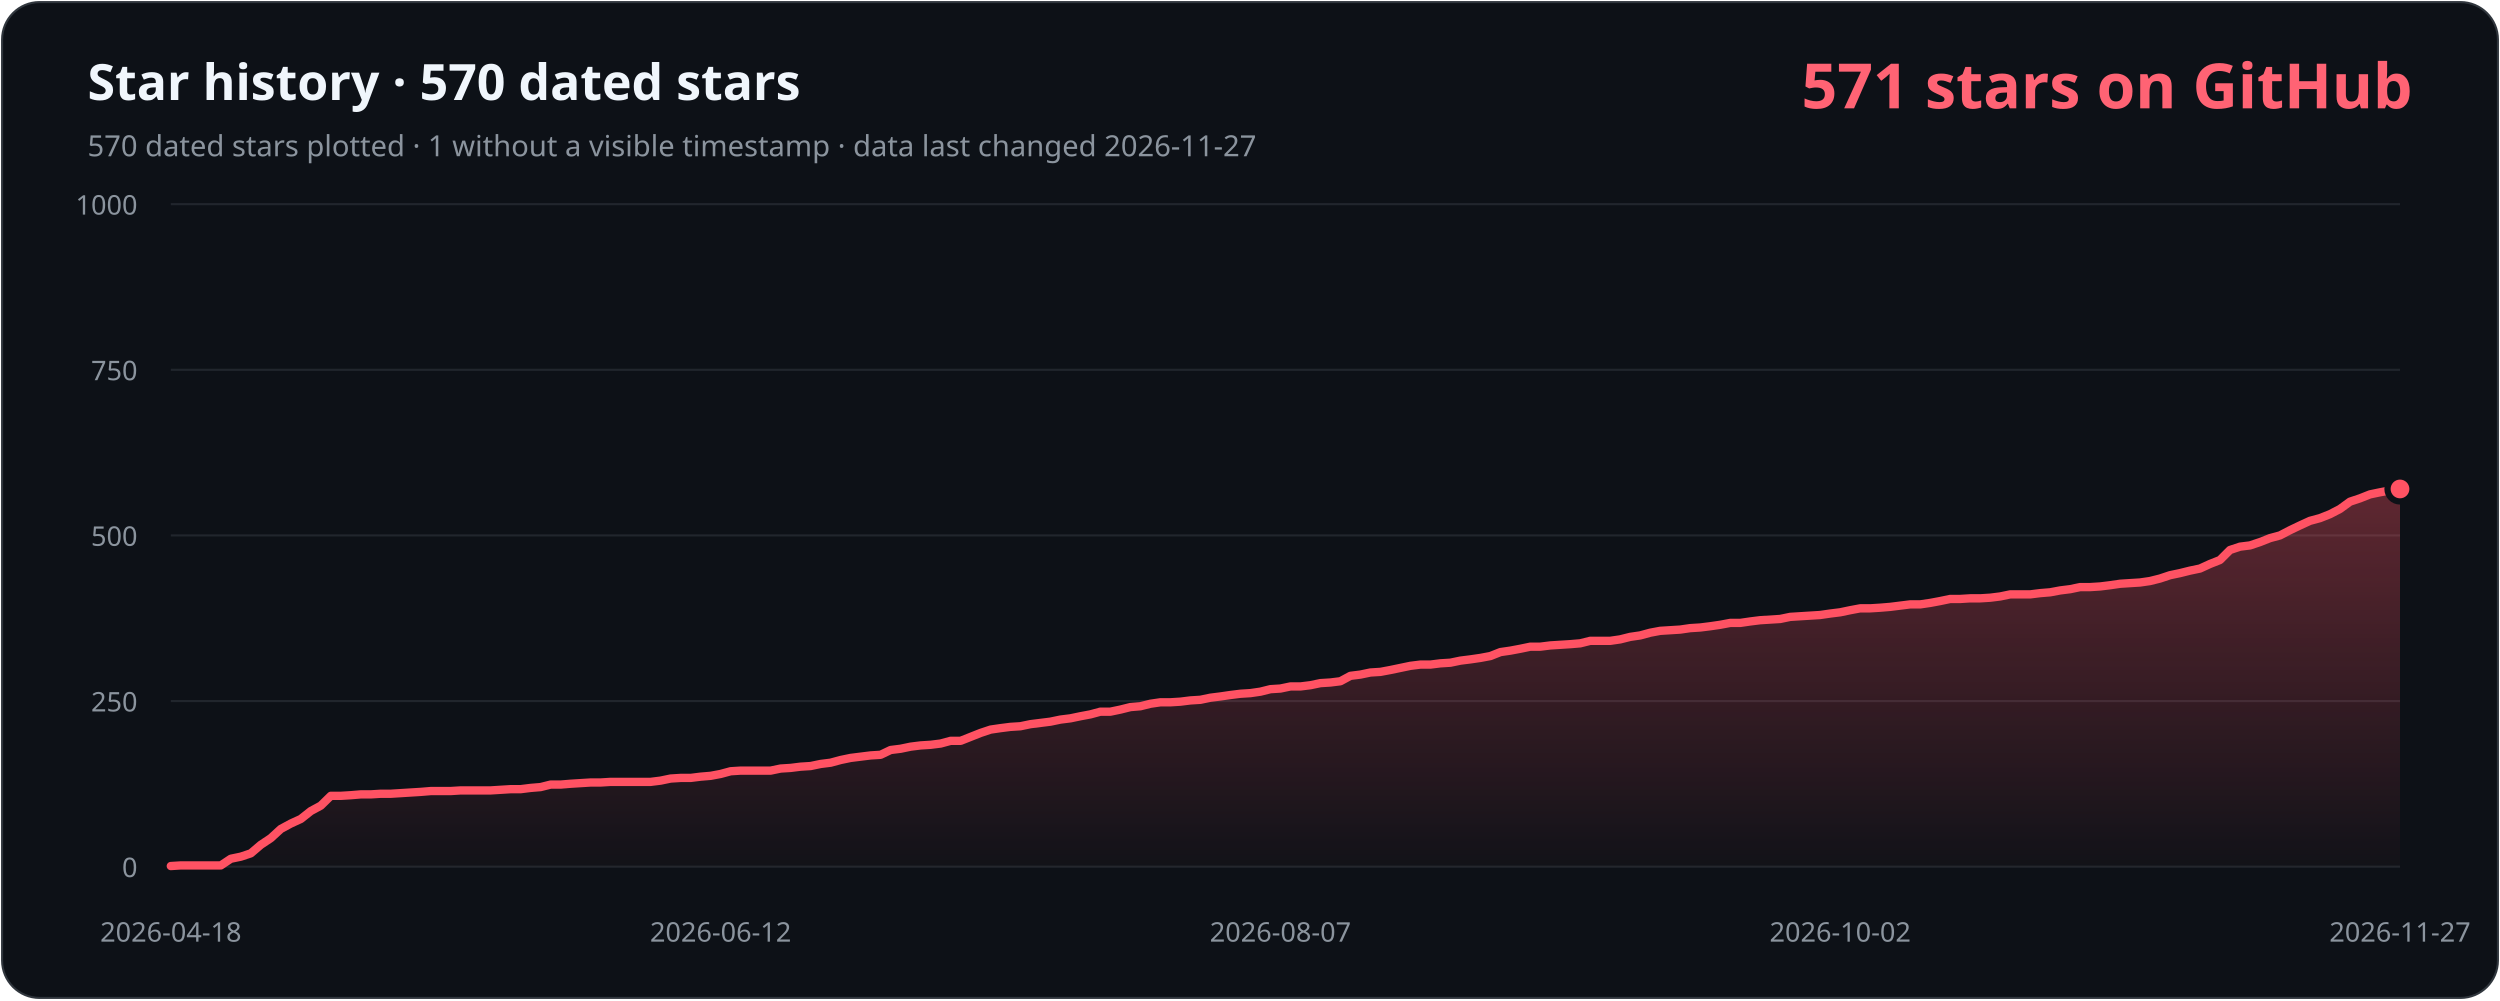
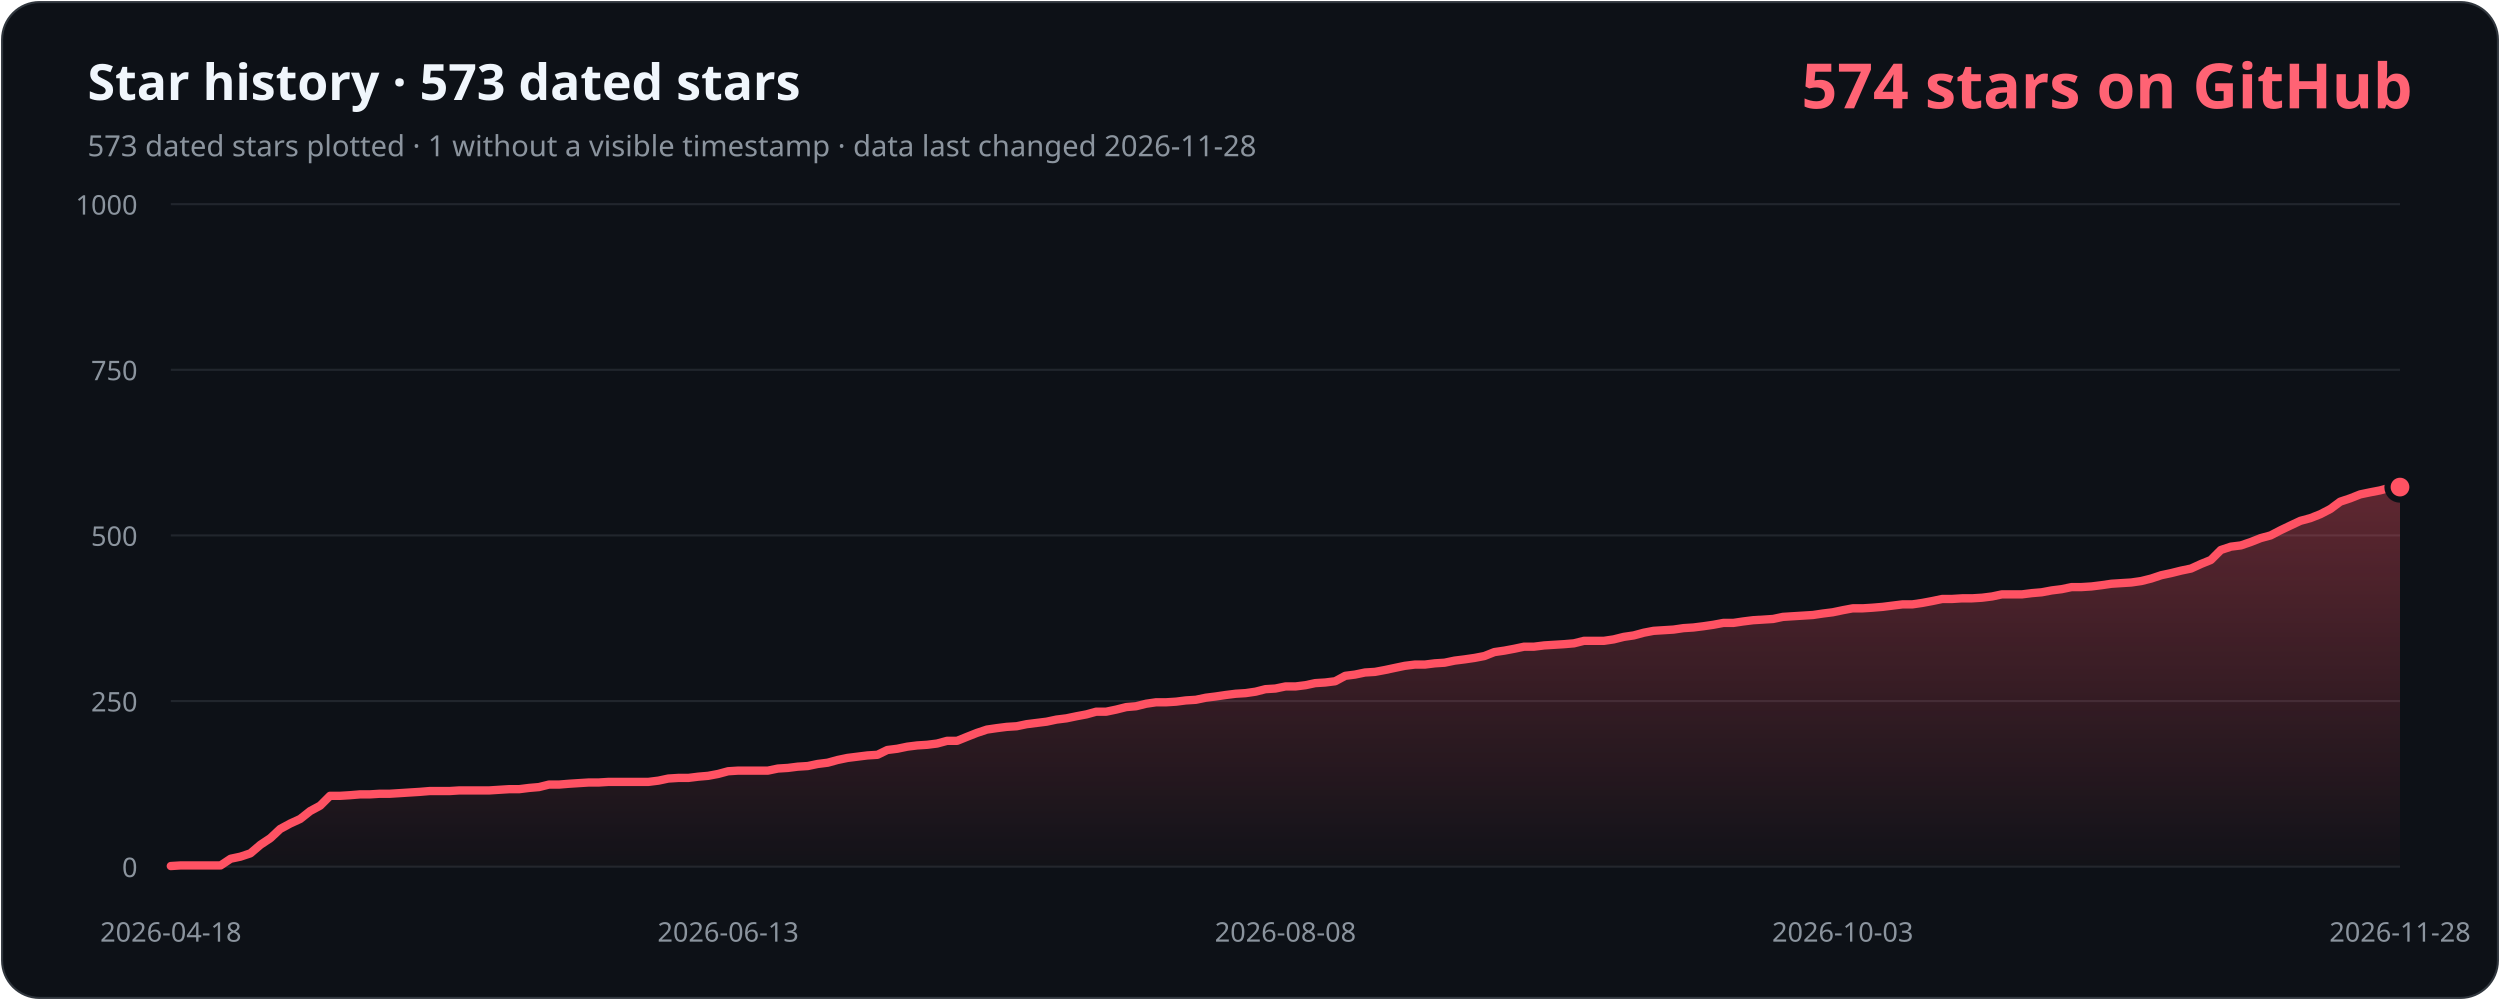
- <svg xmlns="http://www.w3.org/2000/svg" width="1200" height="480" viewBox="0 0 1200 480" role="img" aria-labelledby="title description" data-history-hash="d657858c6634dcad17cc">
+ <svg xmlns="http://www.w3.org/2000/svg" width="1200" height="480" viewBox="0 0 1200 480" role="img" aria-labelledby="title description" data-history-hash="84b5d0479645040f6e5c">
  <defs>
    <linearGradient id="area" x1="0" y1="0" x2="0" y2="1">
      <stop offset="0" stop-color="#ff5263" stop-opacity="0.34" />
      <stop offset="1" stop-color="#ff5263" stop-opacity="0.02" />
    </linearGradient>
  </defs>
  <rect x="1" y="1" width="1198" height="478" rx="18" fill="#0d1117" stroke="#30363d" />
-   <text x="42" y="48" fill="#f0f6fc" font-family="Segoe UI, sans-serif" font-size="24" font-weight="700">Star history · 570 dated stars</text>
-   <text x="42" y="75" fill="#8b949e" font-family="Segoe UI, sans-serif" font-size="14">570 dated stars plotted · 1 without a visible timestamp · data last changed 2026-11-27</text>
-   <text x="1158" y="52" fill="#ff6374" font-family="Segoe UI, sans-serif" font-size="30" font-weight="700" text-anchor="end">571 stars on GitHub</text>
+   <text x="42" y="48" fill="#f0f6fc" font-family="Segoe UI, sans-serif" font-size="24" font-weight="700">Star history · 573 dated stars</text>
+   <text x="42" y="75" fill="#8b949e" font-family="Segoe UI, sans-serif" font-size="14">573 dated stars plotted · 1 without a visible timestamp · data last changed 2026-11-28</text>
+   <text x="1158" y="52" fill="#ff6374" font-family="Segoe UI, sans-serif" font-size="30" font-weight="700" text-anchor="end">574 stars on GitHub</text>
  <g font-family="Segoe UI, sans-serif" font-size="13">
    <line class="grid" x1="82" y1="416.0" x2="1152" y2="416.0" />
    <text class="axis" x="66" y="421.0" text-anchor="end">0</text>
    <line class="grid" x1="82" y1="336.5" x2="1152" y2="336.5" />
    <text class="axis" x="66" y="341.5" text-anchor="end">250</text>
    <line class="grid" x1="82" y1="257.0" x2="1152" y2="257.0" />
    <text class="axis" x="66" y="262.0" text-anchor="end">500</text>
    <line class="grid" x1="82" y1="177.5" x2="1152" y2="177.5" />
    <text class="axis" x="66" y="182.5" text-anchor="end">750</text>
    <line class="grid" x1="82" y1="98.0" x2="1152" y2="98.0" />
    <text class="axis" x="66" y="103.0" text-anchor="end">1000</text>
    <text class="axis" x="82.0" y="452" text-anchor="middle">2026-04-18</text>
-     <text class="axis" x="345.9" y="452" text-anchor="middle">2026-06-12</text>
-     <text class="axis" x="614.6" y="452" text-anchor="middle">2026-08-07</text>
-     <text class="axis" x="883.3" y="452" text-anchor="middle">2026-10-02</text>
-     <text class="axis" x="1152.0" y="452" text-anchor="middle">2026-11-27</text>
+     <text class="axis" x="349.5" y="452" text-anchor="middle">2026-06-13</text>
+     <text class="axis" x="617.0" y="452" text-anchor="middle">2026-08-08</text>
+     <text class="axis" x="884.5" y="452" text-anchor="middle">2026-10-03</text>
+     <text class="axis" x="1152.0" y="452" text-anchor="middle">2026-11-28</text>
  </g>
-   <path d="M 82,416 L 82.0,415.7 L 86.8,415.4 L 91.6,415.4 L 96.4,415.4 L 101.2,415.4 L 106.0,415.4 L 110.8,412.2 L 115.6,411.2 L 120.4,409.6 L 125.2,405.5 L 130.0,402.3 L 134.8,397.9 L 139.6,395.3 L 144.4,393.1 L 149.2,389.3 L 154.0,386.7 L 158.8,382.0 L 163.6,382.0 L 168.4,381.7 L 173.2,381.3 L 178.0,381.3 L 182.8,381.0 L 187.6,381.0 L 192.4,380.7 L 197.2,380.4 L 202.0,380.1 L 206.8,379.7 L 211.6,379.7 L 216.3,379.7 L 221.1,379.4 L 225.9,379.4 L 230.7,379.4 L 235.5,379.4 L 240.3,379.1 L 245.1,378.8 L 249.9,378.8 L 254.7,378.2 L 259.5,377.8 L 264.3,376.6 L 269.1,376.6 L 273.9,376.2 L 278.7,375.9 L 283.5,375.6 L 288.3,375.6 L 293.1,375.3 L 297.9,375.3 L 302.7,375.3 L 307.5,375.3 L 312.3,375.3 L 317.1,374.7 L 321.9,373.7 L 326.7,373.4 L 331.5,373.4 L 336.3,372.8 L 341.1,372.4 L 345.9,371.5 L 350.7,370.2 L 355.5,369.9 L 360.3,369.9 L 365.1,369.9 L 369.9,369.9 L 374.7,368.9 L 379.5,368.6 L 384.3,368.0 L 389.1,367.7 L 393.9,366.7 L 398.7,366.1 L 403.5,364.8 L 408.3,363.8 L 413.1,363.2 L 417.9,362.6 L 422.7,362.3 L 427.5,360.0 L 432.3,359.4 L 437.1,358.4 L 441.9,357.8 L 446.7,357.5 L 451.5,356.9 L 456.3,355.6 L 461.1,355.6 L 465.9,353.7 L 470.7,351.8 L 475.5,350.2 L 480.3,349.5 L 485.0,348.9 L 489.8,348.6 L 494.6,347.6 L 499.4,347.0 L 504.2,346.4 L 509.0,345.4 L 513.8,344.8 L 518.6,343.8 L 523.4,342.9 L 528.2,341.6 L 533.0,341.6 L 537.8,340.6 L 542.6,339.4 L 547.4,339.0 L 552.2,337.8 L 557.0,337.1 L 561.8,337.1 L 566.6,336.8 L 571.4,336.2 L 576.2,335.9 L 581.0,334.9 L 585.8,334.3 L 590.6,333.6 L 595.4,333.0 L 600.2,332.7 L 605.0,332.0 L 609.8,330.8 L 614.6,330.5 L 619.4,329.5 L 624.2,329.5 L 629.0,328.9 L 633.8,327.9 L 638.6,327.6 L 643.4,327.0 L 648.2,324.4 L 653.0,323.8 L 657.8,322.8 L 662.6,322.5 L 667.4,321.6 L 672.2,320.6 L 677.0,319.6 L 681.8,319.0 L 686.6,319.0 L 691.4,318.4 L 696.2,318.1 L 701.0,317.1 L 705.8,316.5 L 710.6,315.8 L 715.4,314.9 L 720.2,313.0 L 725.0,312.3 L 729.8,311.4 L 734.6,310.4 L 739.4,310.4 L 744.2,309.8 L 749.0,309.5 L 753.7,309.2 L 758.5,308.8 L 763.3,307.6 L 768.1,307.6 L 772.9,307.6 L 777.7,306.9 L 782.5,305.7 L 787.3,305.0 L 792.1,303.7 L 796.9,302.8 L 801.7,302.5 L 806.5,302.2 L 811.3,301.5 L 816.1,301.2 L 820.9,300.6 L 825.7,299.9 L 830.5,299.0 L 835.3,299.0 L 840.1,298.3 L 844.9,297.7 L 849.7,297.4 L 854.5,297.1 L 859.3,296.1 L 864.1,295.8 L 868.9,295.5 L 873.7,295.2 L 878.5,294.5 L 883.3,293.9 L 888.1,292.9 L 892.9,292.0 L 897.7,292.0 L 902.5,291.7 L 907.3,291.3 L 912.1,290.7 L 916.9,290.1 L 921.7,290.1 L 926.5,289.4 L 931.3,288.5 L 936.1,287.5 L 940.9,287.5 L 945.7,287.2 L 950.5,287.2 L 955.3,286.9 L 960.1,286.3 L 964.9,285.3 L 969.7,285.3 L 974.5,285.3 L 979.3,284.7 L 984.1,284.3 L 988.9,283.4 L 993.7,282.8 L 998.5,281.8 L 1003.3,281.8 L 1008.1,281.5 L 1012.9,280.9 L 1017.7,280.2 L 1022.4,279.9 L 1027.2,279.6 L 1032.0,278.9 L 1036.8,277.7 L 1041.6,276.1 L 1046.4,275.1 L 1051.2,273.9 L 1056.0,272.9 L 1060.8,270.7 L 1065.6,268.8 L 1070.4,264.0 L 1075.2,262.4 L 1080.0,261.8 L 1084.8,260.2 L 1089.6,258.3 L 1094.4,257.0 L 1099.2,254.5 L 1104.0,252.2 L 1108.8,250.0 L 1113.6,248.7 L 1118.4,246.8 L 1123.2,244.3 L 1128.0,240.8 L 1132.8,239.2 L 1137.6,237.3 L 1142.4,236.3 L 1147.2,235.4 L 1152.0,234.7 L 1152,416 Z" fill="url(#area)" />
-   <polyline points="82.0,415.7 86.8,415.4 91.6,415.4 96.4,415.4 101.2,415.4 106.0,415.4 110.8,412.2 115.6,411.2 120.4,409.6 125.2,405.5 130.0,402.3 134.8,397.9 139.6,395.3 144.4,393.1 149.2,389.3 154.0,386.7 158.8,382.0 163.6,382.0 168.4,381.7 173.2,381.3 178.0,381.3 182.8,381.0 187.6,381.0 192.4,380.7 197.2,380.4 202.0,380.1 206.8,379.7 211.6,379.7 216.3,379.7 221.1,379.4 225.9,379.4 230.7,379.4 235.5,379.4 240.3,379.1 245.1,378.8 249.9,378.8 254.7,378.2 259.5,377.8 264.3,376.6 269.1,376.6 273.9,376.2 278.7,375.9 283.5,375.6 288.3,375.6 293.1,375.3 297.9,375.3 302.7,375.3 307.5,375.3 312.3,375.3 317.1,374.7 321.9,373.7 326.7,373.4 331.5,373.4 336.3,372.8 341.1,372.4 345.9,371.5 350.7,370.2 355.5,369.9 360.3,369.9 365.1,369.9 369.9,369.9 374.7,368.9 379.5,368.6 384.3,368.0 389.1,367.7 393.9,366.7 398.7,366.1 403.5,364.8 408.3,363.8 413.1,363.2 417.9,362.6 422.7,362.3 427.5,360.0 432.3,359.4 437.1,358.4 441.9,357.8 446.7,357.5 451.5,356.9 456.3,355.6 461.1,355.6 465.9,353.7 470.7,351.8 475.5,350.2 480.3,349.5 485.0,348.9 489.8,348.6 494.6,347.6 499.4,347.0 504.2,346.4 509.0,345.4 513.8,344.8 518.6,343.8 523.4,342.9 528.2,341.6 533.0,341.6 537.8,340.6 542.6,339.4 547.4,339.0 552.2,337.8 557.0,337.1 561.8,337.1 566.6,336.8 571.4,336.2 576.2,335.9 581.0,334.9 585.8,334.3 590.6,333.6 595.4,333.0 600.2,332.7 605.0,332.0 609.8,330.8 614.6,330.5 619.4,329.5 624.2,329.5 629.0,328.9 633.8,327.9 638.6,327.6 643.4,327.0 648.2,324.4 653.0,323.8 657.8,322.8 662.6,322.5 667.4,321.6 672.2,320.6 677.0,319.6 681.8,319.0 686.6,319.0 691.4,318.4 696.2,318.1 701.0,317.1 705.8,316.5 710.6,315.8 715.4,314.9 720.2,313.0 725.0,312.3 729.8,311.4 734.6,310.4 739.4,310.4 744.2,309.8 749.0,309.5 753.7,309.2 758.5,308.8 763.3,307.6 768.1,307.6 772.9,307.6 777.7,306.9 782.5,305.7 787.3,305.0 792.1,303.7 796.9,302.8 801.7,302.5 806.5,302.2 811.3,301.5 816.1,301.2 820.9,300.6 825.7,299.9 830.5,299.0 835.3,299.0 840.1,298.3 844.9,297.7 849.7,297.4 854.5,297.1 859.3,296.1 864.1,295.8 868.9,295.5 873.7,295.2 878.5,294.5 883.3,293.9 888.1,292.9 892.9,292.0 897.7,292.0 902.5,291.7 907.3,291.3 912.1,290.7 916.9,290.1 921.7,290.1 926.5,289.4 931.3,288.5 936.1,287.5 940.9,287.5 945.7,287.2 950.5,287.2 955.3,286.9 960.1,286.3 964.9,285.3 969.7,285.3 974.5,285.3 979.3,284.7 984.1,284.3 988.9,283.4 993.7,282.8 998.5,281.8 1003.3,281.8 1008.1,281.5 1012.9,280.9 1017.7,280.2 1022.4,279.9 1027.2,279.6 1032.0,278.9 1036.8,277.7 1041.6,276.1 1046.4,275.1 1051.2,273.9 1056.0,272.9 1060.8,270.7 1065.6,268.8 1070.4,264.0 1075.2,262.4 1080.0,261.8 1084.8,260.2 1089.6,258.3 1094.4,257.0 1099.2,254.5 1104.0,252.2 1108.8,250.0 1113.6,248.7 1118.4,246.8 1123.2,244.3 1128.0,240.8 1132.8,239.2 1137.6,237.3 1142.4,236.3 1147.2,235.4 1152.0,234.7" fill="none" stroke="#ff5263" stroke-width="4" stroke-linecap="round" stroke-linejoin="round" />
-   <circle cx="1152.0" cy="234.7" r="6" fill="#ff5263" stroke="#0d1117" stroke-width="3" />
+   <path d="M 82,416 L 82.0,415.7 L 86.8,415.4 L 91.6,415.4 L 96.3,415.4 L 101.1,415.4 L 105.9,415.4 L 110.7,412.2 L 115.4,411.2 L 120.2,409.6 L 125.0,405.5 L 129.8,402.3 L 134.5,397.9 L 139.3,395.3 L 144.1,393.1 L 148.9,389.3 L 153.7,386.7 L 158.4,382.0 L 163.2,382.0 L 168.0,381.7 L 172.8,381.3 L 177.5,381.3 L 182.3,381.0 L 187.1,381.0 L 191.9,380.7 L 196.6,380.4 L 201.4,380.1 L 206.2,379.7 L 211.0,379.7 L 215.8,379.7 L 220.5,379.4 L 225.3,379.4 L 230.1,379.4 L 234.9,379.4 L 239.6,379.1 L 244.4,378.8 L 249.2,378.8 L 254.0,378.2 L 258.7,377.8 L 263.5,376.6 L 268.3,376.6 L 273.1,376.2 L 277.8,375.9 L 282.6,375.6 L 287.4,375.6 L 292.2,375.3 L 297.0,375.3 L 301.7,375.3 L 306.5,375.3 L 311.3,375.3 L 316.1,374.7 L 320.8,373.7 L 325.6,373.4 L 330.4,373.4 L 335.2,372.8 L 339.9,372.4 L 344.7,371.5 L 349.5,370.2 L 354.3,369.9 L 359.1,369.9 L 363.8,369.9 L 368.6,369.9 L 373.4,368.9 L 378.2,368.6 L 382.9,368.0 L 387.7,367.7 L 392.5,366.7 L 397.3,366.1 L 402.0,364.8 L 406.8,363.8 L 411.6,363.2 L 416.4,362.6 L 421.2,362.3 L 425.9,360.0 L 430.7,359.4 L 435.5,358.4 L 440.3,357.8 L 445.0,357.5 L 449.8,356.9 L 454.6,355.6 L 459.4,355.6 L 464.1,353.7 L 468.9,351.8 L 473.7,350.2 L 478.5,349.5 L 483.2,348.9 L 488.0,348.6 L 492.8,347.6 L 497.6,347.0 L 502.4,346.4 L 507.1,345.4 L 511.9,344.8 L 516.7,343.8 L 521.5,342.9 L 526.2,341.6 L 531.0,341.6 L 535.8,340.6 L 540.6,339.4 L 545.3,339.0 L 550.1,337.8 L 554.9,337.1 L 559.7,337.1 L 564.5,336.8 L 569.2,336.2 L 574.0,335.9 L 578.8,334.9 L 583.6,334.3 L 588.3,333.6 L 593.1,333.0 L 597.9,332.7 L 602.7,332.0 L 607.4,330.8 L 612.2,330.5 L 617.0,329.5 L 621.8,329.5 L 626.6,328.9 L 631.3,327.9 L 636.1,327.6 L 640.9,327.0 L 645.7,324.4 L 650.4,323.8 L 655.2,322.8 L 660.0,322.5 L 664.8,321.6 L 669.5,320.6 L 674.3,319.6 L 679.1,319.0 L 683.9,319.0 L 688.7,318.4 L 693.4,318.1 L 698.2,317.1 L 703.0,316.5 L 707.8,315.8 L 712.5,314.9 L 717.3,313.0 L 722.1,312.3 L 726.9,311.4 L 731.6,310.4 L 736.4,310.4 L 741.2,309.8 L 746.0,309.5 L 750.8,309.2 L 755.5,308.8 L 760.3,307.6 L 765.1,307.6 L 769.9,307.6 L 774.6,306.9 L 779.4,305.7 L 784.2,305.0 L 789.0,303.7 L 793.7,302.8 L 798.5,302.5 L 803.3,302.2 L 808.1,301.5 L 812.8,301.2 L 817.6,300.6 L 822.4,299.9 L 827.2,299.0 L 832.0,299.0 L 836.7,298.3 L 841.5,297.7 L 846.3,297.4 L 851.1,297.1 L 855.8,296.1 L 860.6,295.8 L 865.4,295.5 L 870.2,295.2 L 874.9,294.5 L 879.7,293.9 L 884.5,292.9 L 889.3,292.0 L 894.1,292.0 L 898.8,291.7 L 903.6,291.3 L 908.4,290.7 L 913.2,290.1 L 917.9,290.1 L 922.7,289.4 L 927.5,288.5 L 932.3,287.5 L 937.0,287.5 L 941.8,287.2 L 946.6,287.2 L 951.4,286.9 L 956.2,286.3 L 960.9,285.3 L 965.7,285.3 L 970.5,285.3 L 975.3,284.7 L 980.0,284.3 L 984.8,283.4 L 989.6,282.8 L 994.4,281.8 L 999.1,281.8 L 1003.9,281.5 L 1008.7,280.9 L 1013.5,280.2 L 1018.2,279.9 L 1023.0,279.6 L 1027.8,278.9 L 1032.6,277.7 L 1037.4,276.1 L 1042.1,275.1 L 1046.9,273.9 L 1051.7,272.9 L 1056.5,270.7 L 1061.2,268.8 L 1066.0,264.0 L 1070.8,262.4 L 1075.6,261.8 L 1080.3,260.2 L 1085.1,258.3 L 1089.9,257.0 L 1094.7,254.5 L 1099.5,252.2 L 1104.2,250.0 L 1109.0,248.7 L 1113.8,246.8 L 1118.6,244.3 L 1123.3,240.8 L 1128.1,239.2 L 1132.9,237.3 L 1137.7,236.3 L 1142.4,235.4 L 1147.2,234.1 L 1152.0,233.8 L 1152,416 Z" fill="url(#area)" />
+   <polyline points="82.0,415.7 86.8,415.4 91.6,415.4 96.3,415.4 101.1,415.4 105.9,415.4 110.7,412.2 115.4,411.2 120.2,409.6 125.0,405.5 129.8,402.3 134.5,397.9 139.3,395.3 144.1,393.1 148.9,389.3 153.7,386.7 158.4,382.0 163.2,382.0 168.0,381.7 172.8,381.3 177.5,381.3 182.3,381.0 187.1,381.0 191.9,380.7 196.6,380.4 201.4,380.1 206.2,379.7 211.0,379.7 215.8,379.7 220.5,379.4 225.3,379.4 230.1,379.4 234.9,379.4 239.6,379.1 244.4,378.8 249.2,378.8 254.0,378.2 258.7,377.8 263.5,376.6 268.3,376.6 273.1,376.2 277.8,375.9 282.6,375.6 287.4,375.6 292.2,375.3 297.0,375.3 301.7,375.3 306.5,375.3 311.3,375.3 316.1,374.7 320.8,373.7 325.6,373.4 330.4,373.4 335.2,372.8 339.9,372.4 344.7,371.5 349.5,370.2 354.3,369.9 359.1,369.9 363.8,369.9 368.6,369.9 373.4,368.9 378.2,368.6 382.9,368.0 387.7,367.7 392.5,366.7 397.3,366.1 402.0,364.8 406.8,363.8 411.6,363.2 416.4,362.6 421.2,362.3 425.9,360.0 430.7,359.4 435.5,358.4 440.3,357.8 445.0,357.5 449.8,356.9 454.6,355.6 459.4,355.6 464.1,353.7 468.9,351.8 473.7,350.2 478.5,349.5 483.2,348.9 488.0,348.6 492.8,347.6 497.6,347.0 502.4,346.4 507.1,345.4 511.9,344.8 516.7,343.8 521.5,342.9 526.2,341.6 531.0,341.6 535.8,340.6 540.6,339.4 545.3,339.0 550.1,337.8 554.9,337.1 559.7,337.1 564.5,336.8 569.2,336.2 574.0,335.9 578.8,334.9 583.6,334.3 588.3,333.6 593.1,333.0 597.9,332.7 602.7,332.0 607.4,330.8 612.2,330.5 617.0,329.5 621.8,329.5 626.6,328.9 631.3,327.9 636.1,327.6 640.9,327.0 645.7,324.4 650.4,323.8 655.2,322.8 660.0,322.5 664.8,321.6 669.5,320.6 674.3,319.6 679.1,319.0 683.9,319.0 688.7,318.4 693.4,318.1 698.2,317.1 703.0,316.5 707.8,315.8 712.5,314.9 717.3,313.0 722.1,312.3 726.9,311.4 731.6,310.4 736.4,310.4 741.2,309.8 746.0,309.5 750.8,309.2 755.5,308.8 760.3,307.6 765.1,307.6 769.9,307.6 774.6,306.9 779.4,305.7 784.2,305.0 789.0,303.7 793.7,302.8 798.5,302.5 803.3,302.2 808.1,301.5 812.8,301.2 817.6,300.6 822.4,299.9 827.2,299.0 832.0,299.0 836.7,298.3 841.5,297.7 846.3,297.4 851.1,297.1 855.8,296.1 860.6,295.8 865.4,295.5 870.2,295.2 874.9,294.5 879.7,293.9 884.5,292.9 889.3,292.0 894.1,292.0 898.8,291.7 903.6,291.3 908.4,290.7 913.2,290.1 917.9,290.1 922.7,289.4 927.5,288.5 932.3,287.5 937.0,287.5 941.8,287.2 946.6,287.2 951.4,286.9 956.2,286.3 960.9,285.3 965.7,285.3 970.5,285.3 975.3,284.7 980.0,284.3 984.8,283.4 989.6,282.8 994.4,281.8 999.1,281.8 1003.9,281.5 1008.7,280.9 1013.5,280.2 1018.2,279.9 1023.0,279.6 1027.8,278.9 1032.6,277.7 1037.4,276.1 1042.1,275.1 1046.9,273.9 1051.7,272.9 1056.5,270.7 1061.2,268.8 1066.0,264.0 1070.8,262.4 1075.6,261.8 1080.3,260.2 1085.1,258.3 1089.9,257.0 1094.7,254.5 1099.5,252.2 1104.2,250.0 1109.0,248.7 1113.8,246.8 1118.6,244.3 1123.3,240.8 1128.1,239.2 1132.9,237.3 1137.7,236.3 1142.4,235.4 1147.2,234.1 1152.0,233.8" fill="none" stroke="#ff5263" stroke-width="4" stroke-linecap="round" stroke-linejoin="round" />
+   <circle cx="1152.0" cy="233.8" r="6" fill="#ff5263" stroke="#0d1117" stroke-width="3" />
  <style>.grid{stroke:#21262d;stroke-width:1}.axis{fill:#8b949e}</style>
</svg>
